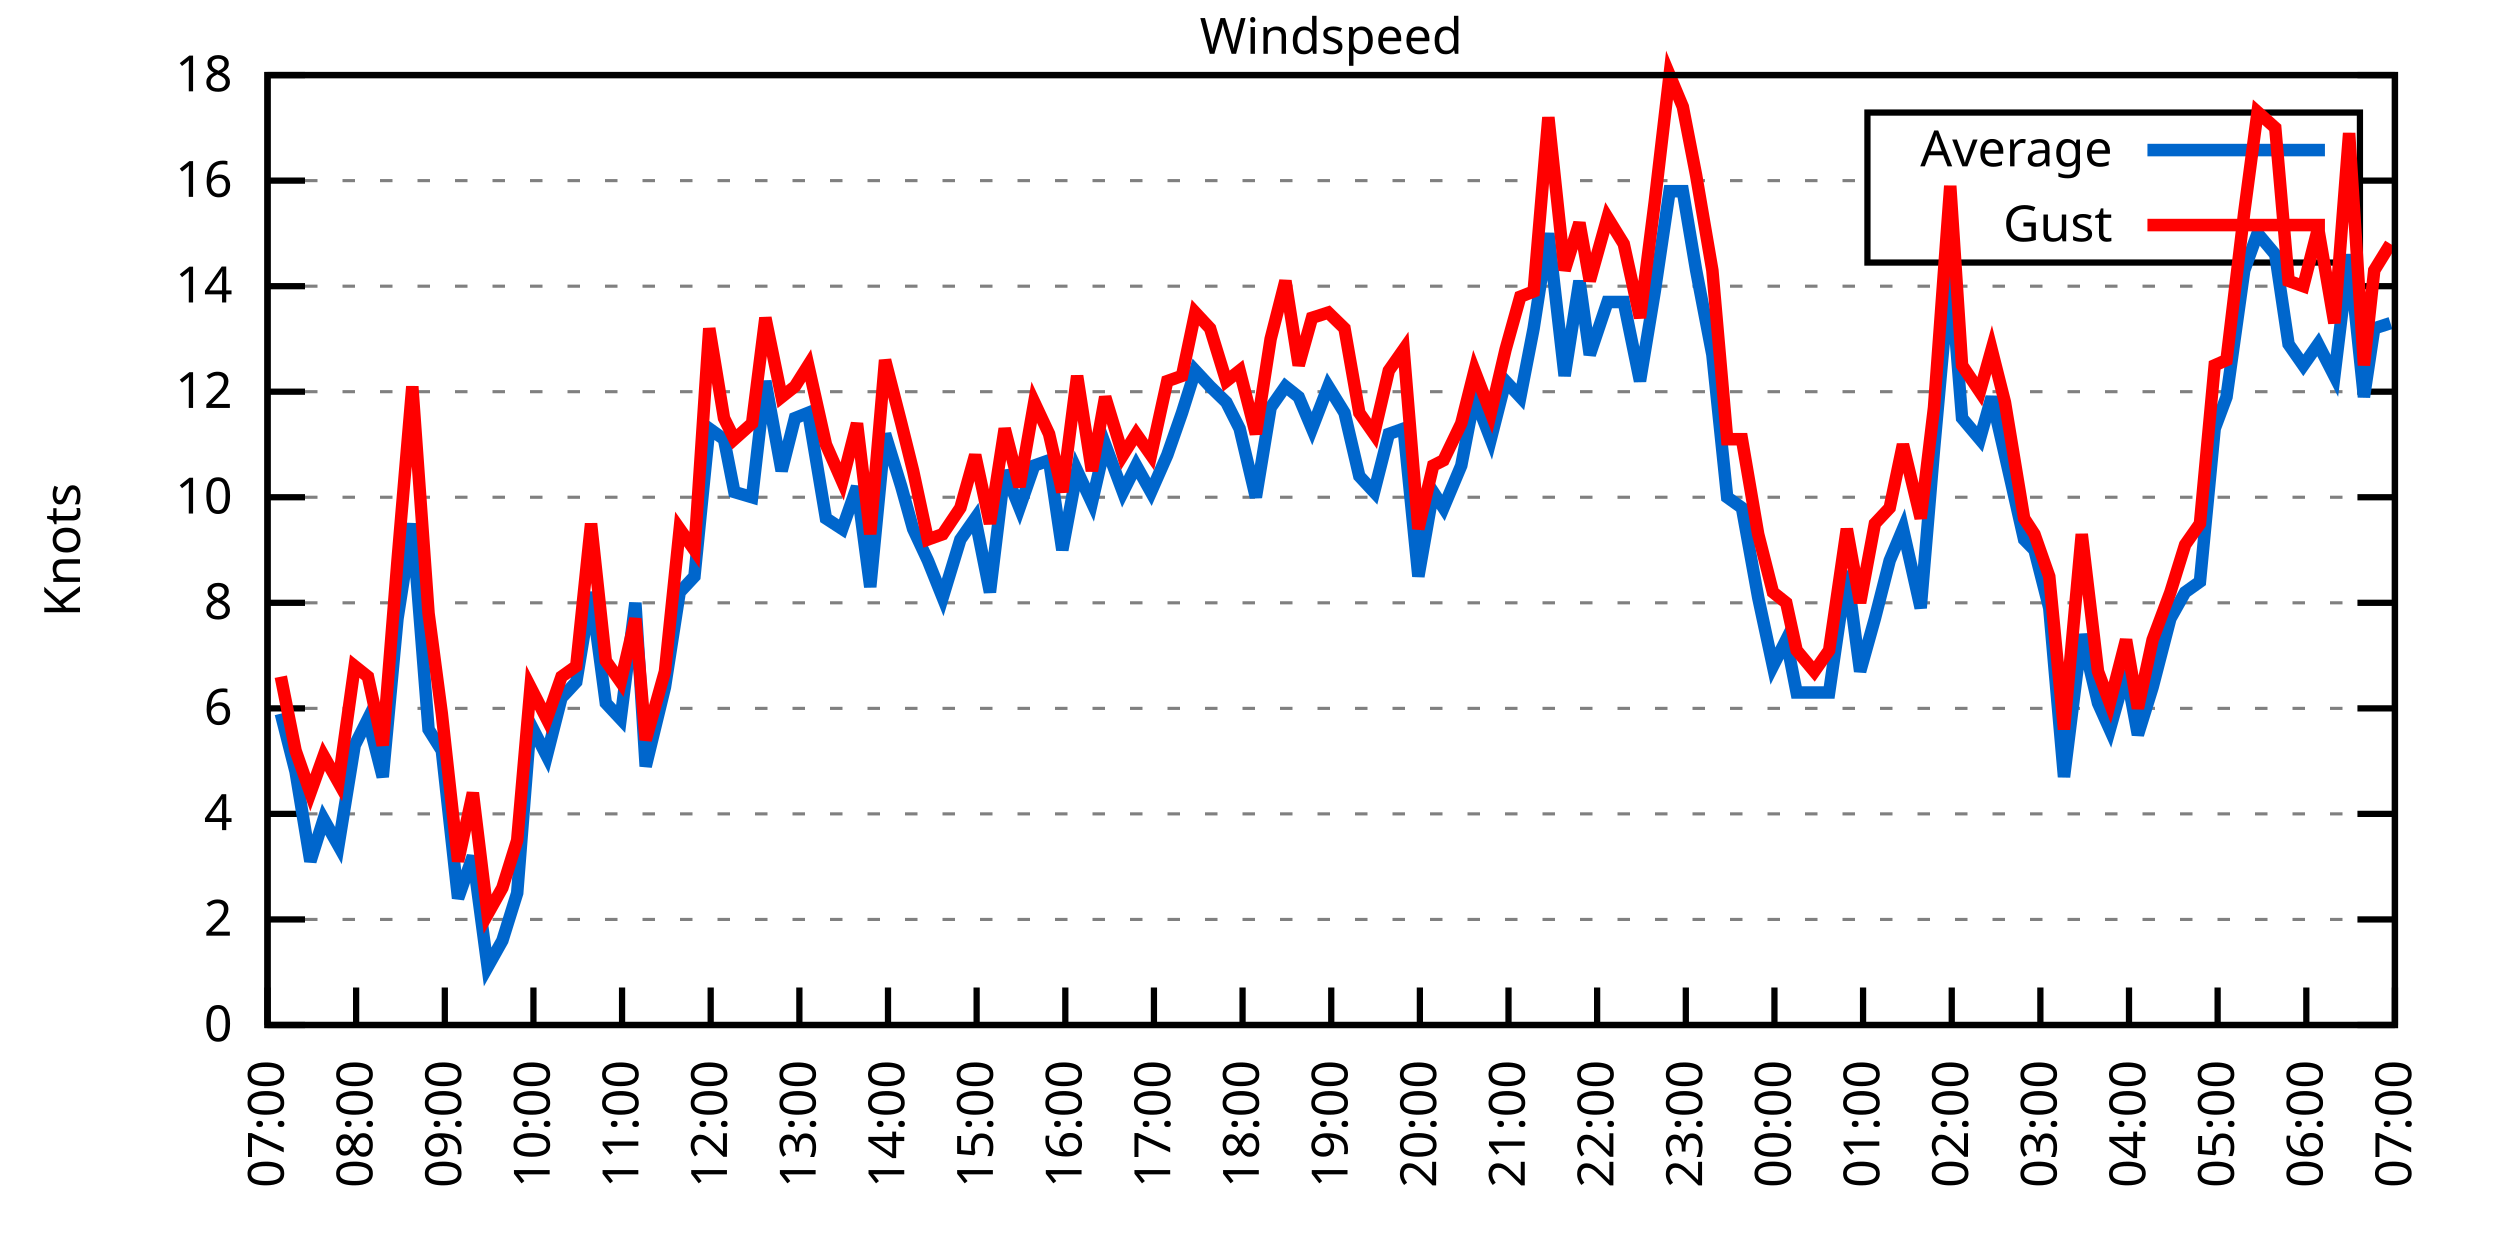
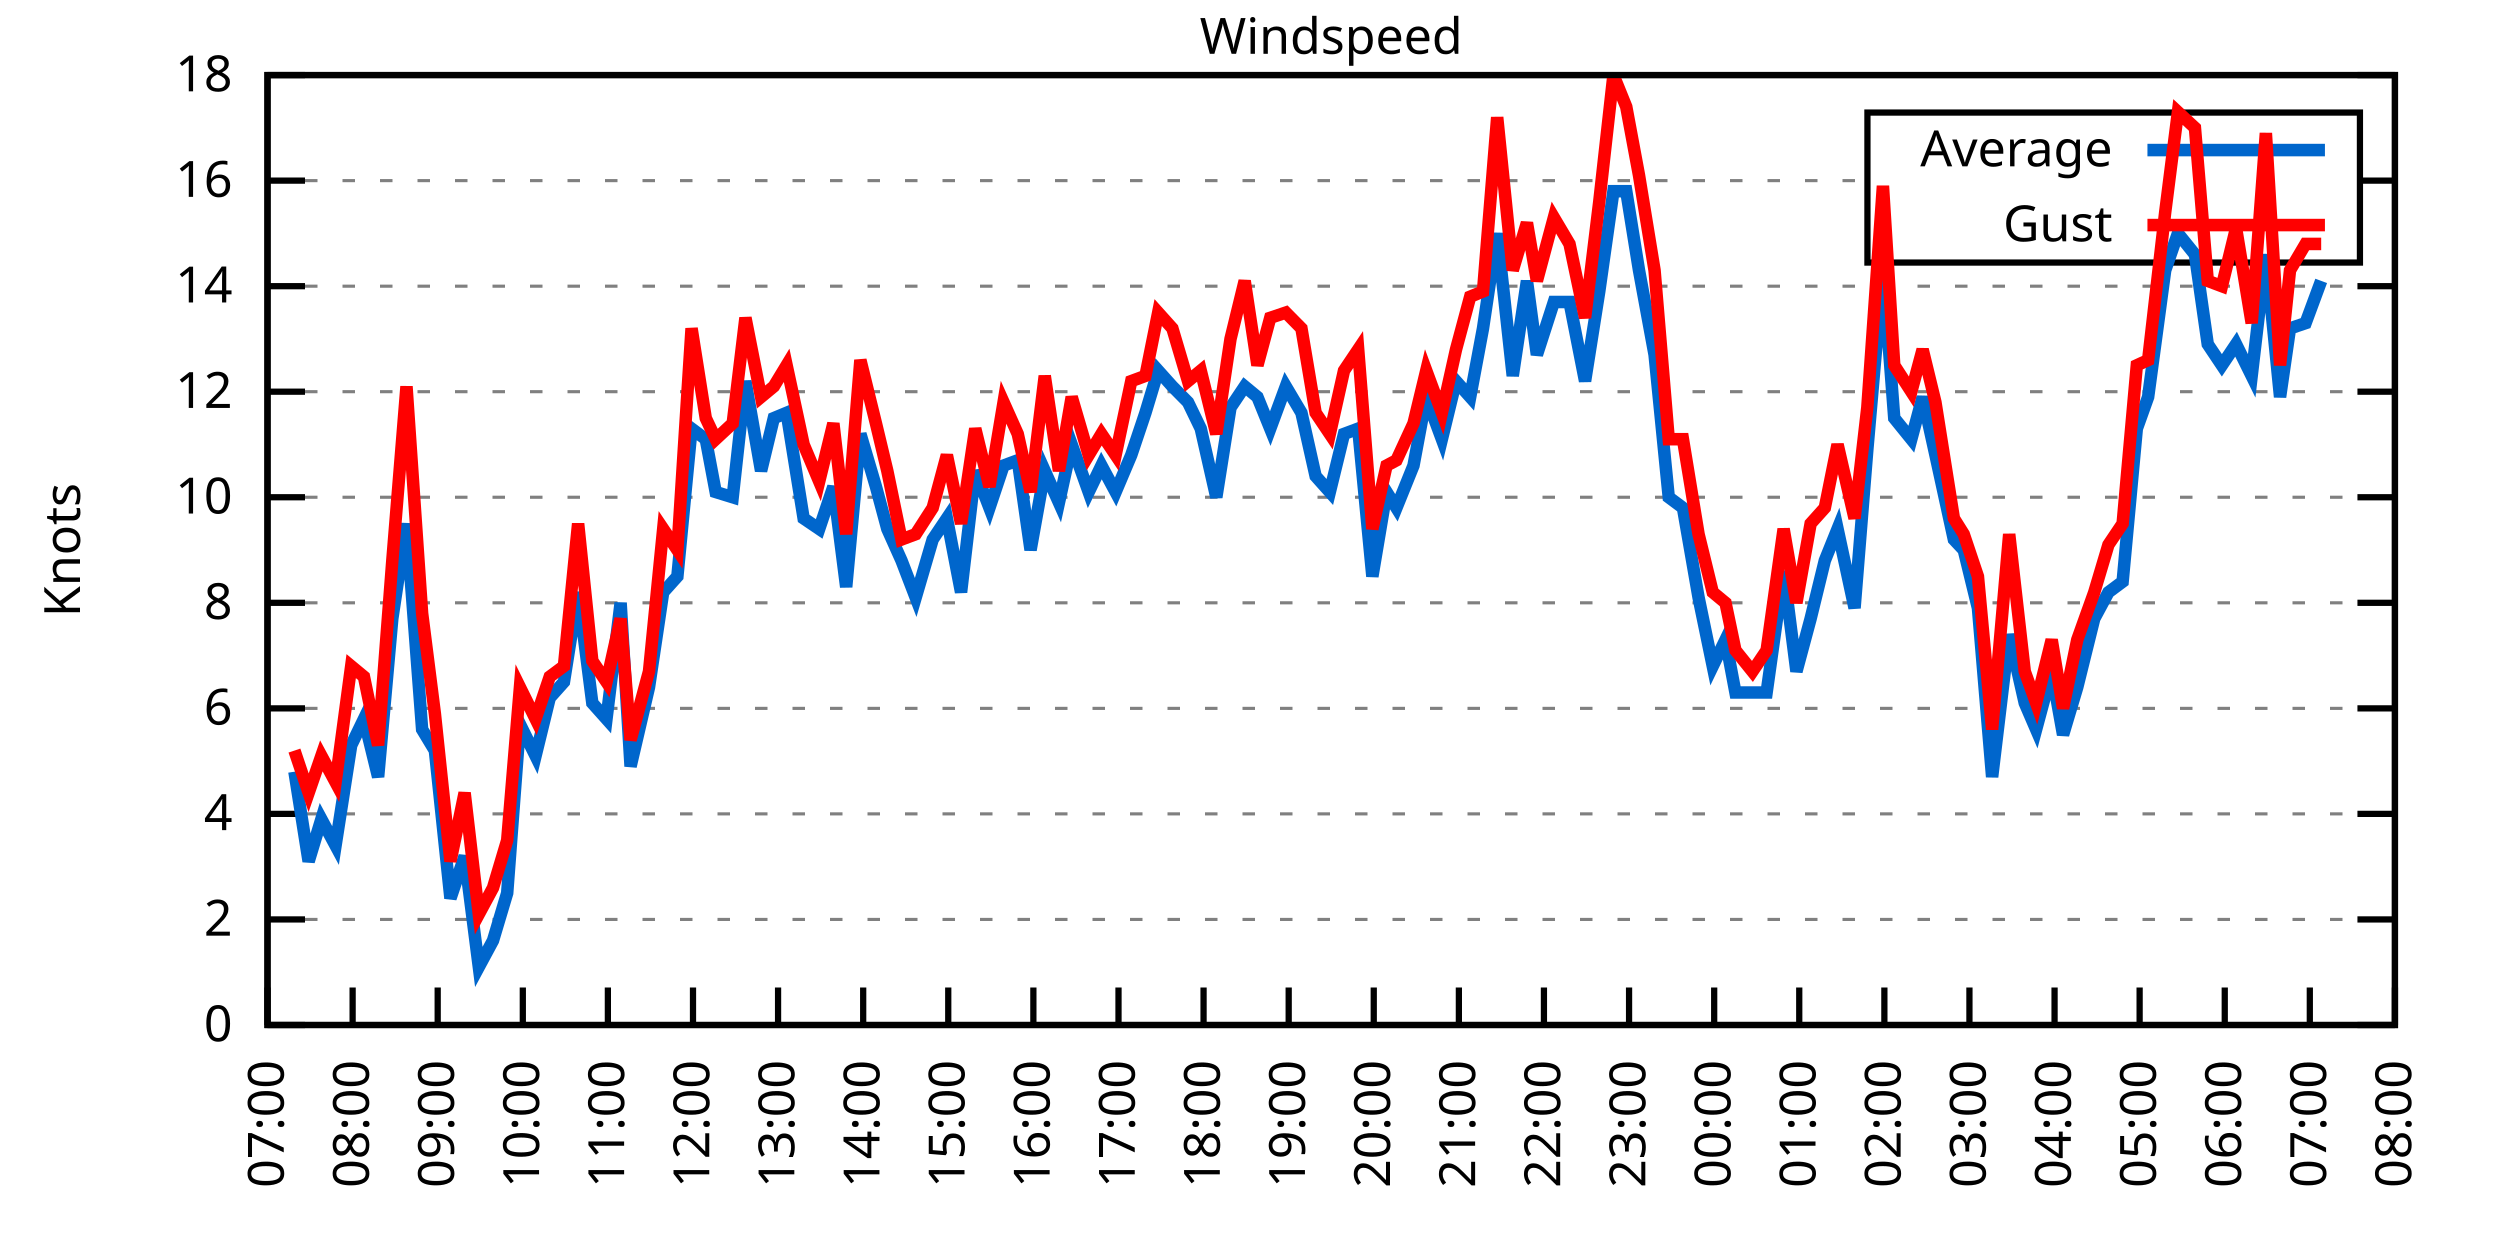
<svg xmlns="http://www.w3.org/2000/svg" xmlns:xlink="http://www.w3.org/1999/xlink" width="400" height="200" viewBox="0 0 400 200">
  <g id="gnuplot_canvas">
    <rect x="0" y="0" width="400" height="200" fill="none" />
    <defs>
      <circle id="gpDot" r="0.5" stroke-width="0.5" stroke="currentColor" />
      <path id="gpPt0" stroke-width="0.333" stroke="currentColor" d="M-1,0 h2 M0,-1 v2" />
      <path id="gpPt1" stroke-width="0.333" stroke="currentColor" d="M-1,-1 L1,1 M1,-1 L-1,1" />
      <path id="gpPt2" stroke-width="0.333" stroke="currentColor" d="M-1,0 L1,0 M0,-1 L0,1 M-1,-1 L1,1 M-1,1 L1,-1" />
      <rect id="gpPt3" stroke-width="0.333" stroke="currentColor" x="-1" y="-1" width="2" height="2" />
      <rect id="gpPt4" stroke-width="0.333" stroke="currentColor" fill="currentColor" x="-1" y="-1" width="2" height="2" />
      <circle id="gpPt5" stroke-width="0.333" stroke="currentColor" cx="0" cy="0" r="1" />
      <use xlink:href="#gpPt5" id="gpPt6" fill="currentColor" stroke="none" />
      <path id="gpPt7" stroke-width="0.333" stroke="currentColor" d="M0,-1.33 L-1.33,0.67 L1.33,0.67 z" />
      <use xlink:href="#gpPt7" id="gpPt8" fill="currentColor" stroke="none" />
      <use xlink:href="#gpPt7" id="gpPt9" stroke="currentColor" transform="rotate(180)" />
      <use xlink:href="#gpPt9" id="gpPt10" fill="currentColor" stroke="none" />
      <use xlink:href="#gpPt3" id="gpPt11" stroke="currentColor" transform="rotate(45)" />
      <use xlink:href="#gpPt11" id="gpPt12" fill="currentColor" stroke="none" />
      <path id="gpPt13" stroke-width="0.333" stroke="currentColor" d="M0,1.330 L1.265,0.411 L0.782,-1.067 L-0.782,-1.076 L-1.265,0.411 z" />
      <use xlink:href="#gpPt13" id="gpPt14" fill="currentColor" stroke="none" />
      <filter id="textbox" filterUnits="objectBoundingBox" x="0" y="0" height="1" width="1">
        <feFlood flood-color="white" flood-opacity="1" result="bgnd" />
        <feComposite in="SourceGraphic" in2="bgnd" operator="atop" />
      </filter>
      <filter id="greybox" filterUnits="objectBoundingBox" x="0" y="0" height="1" width="1">
        <feFlood flood-color="lightgrey" flood-opacity="1" result="grey" />
        <feComposite in="SourceGraphic" in2="grey" operator="atop" />
      </filter>
    </defs>
    <g fill="none" color="white" stroke="currentColor" stroke-width="1.00" stroke-linecap="butt" stroke-linejoin="miter">
</g>
    <g fill="none" color="black" stroke="currentColor" stroke-width="1.00" stroke-linecap="butt" stroke-linejoin="miter">
      <g stroke="none" shape-rendering="crispEdges">
        <polygon fill="rgb(255, 255, 255)" points="42.80,164.00 383.18,164.00 383.18,12.02 42.80,12.02 " />
      </g>
    </g>
    <g fill="none" color="black" stroke="currentColor" stroke-width="1.00" stroke-linecap="butt" stroke-linejoin="miter">
</g>
    <g fill="none" color="black" stroke="black" stroke-width="0.50" stroke-linecap="butt" stroke-linejoin="miter">
</g>
    <g fill="none" color="gray" stroke="currentColor" stroke-width="0.50" stroke-linecap="butt" stroke-linejoin="miter">
      <path stroke="gray" stroke-dasharray="2,4" class="gridline" d="M42.80,164.00 L383.19,164.00  " />
    </g>
    <g fill="none" color="gray" stroke="gray" stroke-width="1.00" stroke-linecap="butt" stroke-linejoin="miter">
</g>
    <g fill="none" color="black" stroke="currentColor" stroke-width="1.00" stroke-linecap="butt" stroke-linejoin="miter">
      <path stroke="black" d="M42.80,164.00 L48.80,164.00 M383.19,164.00 L377.19,164.00  " />
      <g transform="translate(37.20,166.60)" stroke="none" fill="black" font-family="Sans" font-size="8.00" text-anchor="end">
        <text>
          <tspan font-family="Sans"> 0</tspan>
        </text>
      </g>
    </g>
    <g fill="none" color="black" stroke="currentColor" stroke-width="1.00" stroke-linecap="butt" stroke-linejoin="miter">
</g>
    <g fill="none" color="black" stroke="black" stroke-width="0.50" stroke-linecap="butt" stroke-linejoin="miter">
</g>
    <g fill="none" color="gray" stroke="currentColor" stroke-width="0.50" stroke-linecap="butt" stroke-linejoin="miter">
      <path stroke="gray" stroke-dasharray="2,4" class="gridline" d="M42.80,147.11 L383.19,147.11  " />
    </g>
    <g fill="none" color="gray" stroke="gray" stroke-width="1.00" stroke-linecap="butt" stroke-linejoin="miter">
</g>
    <g fill="none" color="black" stroke="currentColor" stroke-width="1.00" stroke-linecap="butt" stroke-linejoin="miter">
      <path stroke="black" d="M42.80,147.11 L48.80,147.11 M383.19,147.11 L377.19,147.11  " />
      <g transform="translate(37.20,149.71)" stroke="none" fill="black" font-family="Sans" font-size="8.00" text-anchor="end">
        <text>
          <tspan font-family="Sans"> 2</tspan>
        </text>
      </g>
    </g>
    <g fill="none" color="black" stroke="currentColor" stroke-width="1.00" stroke-linecap="butt" stroke-linejoin="miter">
</g>
    <g fill="none" color="black" stroke="black" stroke-width="0.50" stroke-linecap="butt" stroke-linejoin="miter">
</g>
    <g fill="none" color="gray" stroke="currentColor" stroke-width="0.50" stroke-linecap="butt" stroke-linejoin="miter">
      <path stroke="gray" stroke-dasharray="2,4" class="gridline" d="M42.80,130.22 L383.19,130.22  " />
    </g>
    <g fill="none" color="gray" stroke="gray" stroke-width="1.00" stroke-linecap="butt" stroke-linejoin="miter">
</g>
    <g fill="none" color="black" stroke="currentColor" stroke-width="1.00" stroke-linecap="butt" stroke-linejoin="miter">
      <path stroke="black" d="M42.80,130.22 L48.80,130.22 M383.19,130.22 L377.19,130.22  " />
      <g transform="translate(37.20,132.82)" stroke="none" fill="black" font-family="Sans" font-size="8.00" text-anchor="end">
        <text>
          <tspan font-family="Sans"> 4</tspan>
        </text>
      </g>
    </g>
    <g fill="none" color="black" stroke="currentColor" stroke-width="1.00" stroke-linecap="butt" stroke-linejoin="miter">
</g>
    <g fill="none" color="black" stroke="black" stroke-width="0.50" stroke-linecap="butt" stroke-linejoin="miter">
</g>
    <g fill="none" color="gray" stroke="currentColor" stroke-width="0.50" stroke-linecap="butt" stroke-linejoin="miter">
      <path stroke="gray" stroke-dasharray="2,4" class="gridline" d="M42.80,113.34 L383.19,113.34  " />
    </g>
    <g fill="none" color="gray" stroke="gray" stroke-width="1.00" stroke-linecap="butt" stroke-linejoin="miter">
</g>
    <g fill="none" color="black" stroke="currentColor" stroke-width="1.00" stroke-linecap="butt" stroke-linejoin="miter">
      <path stroke="black" d="M42.80,113.34 L48.80,113.34 M383.19,113.34 L377.19,113.34  " />
      <g transform="translate(37.20,115.94)" stroke="none" fill="black" font-family="Sans" font-size="8.00" text-anchor="end">
        <text>
          <tspan font-family="Sans"> 6</tspan>
        </text>
      </g>
    </g>
    <g fill="none" color="black" stroke="currentColor" stroke-width="1.00" stroke-linecap="butt" stroke-linejoin="miter">
</g>
    <g fill="none" color="black" stroke="black" stroke-width="0.50" stroke-linecap="butt" stroke-linejoin="miter">
</g>
    <g fill="none" color="gray" stroke="currentColor" stroke-width="0.50" stroke-linecap="butt" stroke-linejoin="miter">
      <path stroke="gray" stroke-dasharray="2,4" class="gridline" d="M42.80,96.45 L383.19,96.45  " />
    </g>
    <g fill="none" color="gray" stroke="gray" stroke-width="1.00" stroke-linecap="butt" stroke-linejoin="miter">
</g>
    <g fill="none" color="black" stroke="currentColor" stroke-width="1.00" stroke-linecap="butt" stroke-linejoin="miter">
      <path stroke="black" d="M42.80,96.45 L48.80,96.45 M383.19,96.45 L377.19,96.45  " />
      <g transform="translate(37.20,99.05)" stroke="none" fill="black" font-family="Sans" font-size="8.00" text-anchor="end">
        <text>
          <tspan font-family="Sans"> 8</tspan>
        </text>
      </g>
    </g>
    <g fill="none" color="black" stroke="currentColor" stroke-width="1.00" stroke-linecap="butt" stroke-linejoin="miter">
</g>
    <g fill="none" color="black" stroke="black" stroke-width="0.50" stroke-linecap="butt" stroke-linejoin="miter">
</g>
    <g fill="none" color="gray" stroke="currentColor" stroke-width="0.50" stroke-linecap="butt" stroke-linejoin="miter">
      <path stroke="gray" stroke-dasharray="2,4" class="gridline" d="M42.80,79.56 L383.19,79.56  " />
    </g>
    <g fill="none" color="gray" stroke="gray" stroke-width="1.00" stroke-linecap="butt" stroke-linejoin="miter">
</g>
    <g fill="none" color="black" stroke="currentColor" stroke-width="1.00" stroke-linecap="butt" stroke-linejoin="miter">
      <path stroke="black" d="M42.80,79.56 L48.80,79.56 M383.19,79.56 L377.19,79.56  " />
      <g transform="translate(37.20,82.16)" stroke="none" fill="black" font-family="Sans" font-size="8.00" text-anchor="end">
        <text>
          <tspan font-family="Sans"> 10</tspan>
        </text>
      </g>
    </g>
    <g fill="none" color="black" stroke="currentColor" stroke-width="1.00" stroke-linecap="butt" stroke-linejoin="miter">
</g>
    <g fill="none" color="black" stroke="black" stroke-width="0.50" stroke-linecap="butt" stroke-linejoin="miter">
</g>
    <g fill="none" color="gray" stroke="currentColor" stroke-width="0.50" stroke-linecap="butt" stroke-linejoin="miter">
      <path stroke="gray" stroke-dasharray="2,4" class="gridline" d="M42.80,62.67 L383.19,62.67  " />
    </g>
    <g fill="none" color="gray" stroke="gray" stroke-width="1.00" stroke-linecap="butt" stroke-linejoin="miter">
</g>
    <g fill="none" color="black" stroke="currentColor" stroke-width="1.00" stroke-linecap="butt" stroke-linejoin="miter">
      <path stroke="black" d="M42.80,62.67 L48.80,62.67 M383.19,62.67 L377.19,62.67  " />
      <g transform="translate(37.20,65.27)" stroke="none" fill="black" font-family="Sans" font-size="8.00" text-anchor="end">
        <text>
          <tspan font-family="Sans"> 12</tspan>
        </text>
      </g>
    </g>
    <g fill="none" color="black" stroke="currentColor" stroke-width="1.00" stroke-linecap="butt" stroke-linejoin="miter">
</g>
    <g fill="none" color="black" stroke="black" stroke-width="0.50" stroke-linecap="butt" stroke-linejoin="miter">
</g>
    <g fill="none" color="gray" stroke="currentColor" stroke-width="0.50" stroke-linecap="butt" stroke-linejoin="miter">
      <path stroke="gray" stroke-dasharray="2,4" class="gridline" d="M42.80,45.79 L383.19,45.79  " />
    </g>
    <g fill="none" color="gray" stroke="gray" stroke-width="1.00" stroke-linecap="butt" stroke-linejoin="miter">
</g>
    <g fill="none" color="black" stroke="currentColor" stroke-width="1.00" stroke-linecap="butt" stroke-linejoin="miter">
      <path stroke="black" d="M42.80,45.79 L48.80,45.79 M383.19,45.79 L377.19,45.79  " />
      <g transform="translate(37.20,48.39)" stroke="none" fill="black" font-family="Sans" font-size="8.00" text-anchor="end">
        <text>
          <tspan font-family="Sans"> 14</tspan>
        </text>
      </g>
    </g>
    <g fill="none" color="black" stroke="currentColor" stroke-width="1.00" stroke-linecap="butt" stroke-linejoin="miter">
</g>
    <g fill="none" color="black" stroke="black" stroke-width="0.50" stroke-linecap="butt" stroke-linejoin="miter">
</g>
    <g fill="none" color="gray" stroke="currentColor" stroke-width="0.50" stroke-linecap="butt" stroke-linejoin="miter">
      <path stroke="gray" stroke-dasharray="2,4" class="gridline" d="M42.80,28.90 L298.79,28.90 M377.59,28.90 L383.19,28.90  " />
    </g>
    <g fill="none" color="gray" stroke="gray" stroke-width="1.00" stroke-linecap="butt" stroke-linejoin="miter">
</g>
    <g fill="none" color="black" stroke="currentColor" stroke-width="1.00" stroke-linecap="butt" stroke-linejoin="miter">
      <path stroke="black" d="M42.80,28.90 L48.80,28.90 M383.19,28.90 L377.19,28.90  " />
      <g transform="translate(37.20,31.50)" stroke="none" fill="black" font-family="Sans" font-size="8.00" text-anchor="end">
        <text>
          <tspan font-family="Sans"> 16</tspan>
        </text>
      </g>
    </g>
    <g fill="none" color="black" stroke="currentColor" stroke-width="1.00" stroke-linecap="butt" stroke-linejoin="miter">
</g>
    <g fill="none" color="black" stroke="black" stroke-width="0.50" stroke-linecap="butt" stroke-linejoin="miter">
</g>
    <g fill="none" color="gray" stroke="currentColor" stroke-width="0.50" stroke-linecap="butt" stroke-linejoin="miter">
      <path stroke="gray" stroke-dasharray="2,4" class="gridline" d="M42.80,12.01 L383.19,12.01  " />
    </g>
    <g fill="none" color="gray" stroke="gray" stroke-width="1.00" stroke-linecap="butt" stroke-linejoin="miter">
</g>
    <g fill="none" color="black" stroke="currentColor" stroke-width="1.00" stroke-linecap="butt" stroke-linejoin="miter">
      <path stroke="black" d="M42.80,12.01 L48.80,12.01 M383.19,12.01 L377.19,12.01  " />
      <g transform="translate(37.20,14.61)" stroke="none" fill="black" font-family="Sans" font-size="8.00" text-anchor="end">
        <text>
          <tspan font-family="Sans"> 18</tspan>
        </text>
      </g>
    </g>
    <g fill="none" color="black" stroke="currentColor" stroke-width="1.00" stroke-linecap="butt" stroke-linejoin="miter">
      <path stroke="black" d="M42.80,164.00 L42.80,158.00  " />
      <g transform="translate(45.40,169.60) rotate(270.00)" stroke="none" fill="black" font-family="Sans" font-size="8.00" text-anchor="end">
        <text>
          <tspan font-family="Sans">07:00</tspan>
        </text>
      </g>
    </g>
    <g fill="none" color="black" stroke="currentColor" stroke-width="1.00" stroke-linecap="butt" stroke-linejoin="miter">
-       <path stroke="black" d="M56.98,164.00 L56.98,158.00  " />
-       <g transform="translate(59.58,169.60) rotate(270.00)" stroke="none" fill="black" font-family="Sans" font-size="8.00" text-anchor="end">
+       <path stroke="black" d="M56.42,164.00 L56.42,158.00  " />
+       <g transform="translate(59.02,169.60) rotate(270.00)" stroke="none" fill="black" font-family="Sans" font-size="8.00" text-anchor="end">
        <text>
          <tspan font-family="Sans">08:00</tspan>
        </text>
      </g>
    </g>
    <g fill="none" color="black" stroke="currentColor" stroke-width="1.00" stroke-linecap="butt" stroke-linejoin="miter">
-       <path stroke="black" d="M71.17,164.00 L71.17,158.00  " />
-       <g transform="translate(73.77,169.60) rotate(270.00)" stroke="none" fill="black" font-family="Sans" font-size="8.00" text-anchor="end">
+       <path stroke="black" d="M70.03,164.00 L70.03,158.00  " />
+       <g transform="translate(72.63,169.60) rotate(270.00)" stroke="none" fill="black" font-family="Sans" font-size="8.00" text-anchor="end">
        <text>
          <tspan font-family="Sans">09:00</tspan>
        </text>
      </g>
    </g>
    <g fill="none" color="black" stroke="currentColor" stroke-width="1.00" stroke-linecap="butt" stroke-linejoin="miter">
-       <path stroke="black" d="M85.35,164.00 L85.35,158.00  " />
-       <g transform="translate(87.95,169.60) rotate(270.00)" stroke="none" fill="black" font-family="Sans" font-size="8.00" text-anchor="end">
+       <path stroke="black" d="M83.65,164.00 L83.65,158.00  " />
+       <g transform="translate(86.25,169.60) rotate(270.00)" stroke="none" fill="black" font-family="Sans" font-size="8.00" text-anchor="end">
        <text>
          <tspan font-family="Sans">10:00</tspan>
        </text>
      </g>
    </g>
    <g fill="none" color="black" stroke="currentColor" stroke-width="1.00" stroke-linecap="butt" stroke-linejoin="miter">
-       <path stroke="black" d="M99.53,164.00 L99.53,158.00  " />
-       <g transform="translate(102.13,169.60) rotate(270.00)" stroke="none" fill="black" font-family="Sans" font-size="8.00" text-anchor="end">
+       <path stroke="black" d="M97.26,164.00 L97.26,158.00  " />
+       <g transform="translate(99.86,169.60) rotate(270.00)" stroke="none" fill="black" font-family="Sans" font-size="8.00" text-anchor="end">
        <text>
          <tspan font-family="Sans">11:00</tspan>
        </text>
      </g>
    </g>
    <g fill="none" color="black" stroke="currentColor" stroke-width="1.00" stroke-linecap="butt" stroke-linejoin="miter">
-       <path stroke="black" d="M113.71,164.00 L113.71,158.00  " />
-       <g transform="translate(116.31,169.60) rotate(270.00)" stroke="none" fill="black" font-family="Sans" font-size="8.00" text-anchor="end">
+       <path stroke="black" d="M110.88,164.00 L110.88,158.00  " />
+       <g transform="translate(113.48,169.60) rotate(270.00)" stroke="none" fill="black" font-family="Sans" font-size="8.00" text-anchor="end">
        <text>
          <tspan font-family="Sans">12:00</tspan>
        </text>
      </g>
    </g>
    <g fill="none" color="black" stroke="currentColor" stroke-width="1.00" stroke-linecap="butt" stroke-linejoin="miter">
-       <path stroke="black" d="M127.90,164.00 L127.90,158.00  " />
-       <g transform="translate(130.50,169.60) rotate(270.00)" stroke="none" fill="black" font-family="Sans" font-size="8.00" text-anchor="end">
+       <path stroke="black" d="M124.49,164.00 L124.49,158.00  " />
+       <g transform="translate(127.09,169.60) rotate(270.00)" stroke="none" fill="black" font-family="Sans" font-size="8.00" text-anchor="end">
        <text>
          <tspan font-family="Sans">13:00</tspan>
        </text>
      </g>
    </g>
    <g fill="none" color="black" stroke="currentColor" stroke-width="1.00" stroke-linecap="butt" stroke-linejoin="miter">
-       <path stroke="black" d="M142.08,164.00 L142.08,158.00  " />
-       <g transform="translate(144.68,169.60) rotate(270.00)" stroke="none" fill="black" font-family="Sans" font-size="8.00" text-anchor="end">
+       <path stroke="black" d="M138.11,164.00 L138.11,158.00  " />
+       <g transform="translate(140.71,169.60) rotate(270.00)" stroke="none" fill="black" font-family="Sans" font-size="8.00" text-anchor="end">
        <text>
          <tspan font-family="Sans">14:00</tspan>
        </text>
      </g>
    </g>
    <g fill="none" color="black" stroke="currentColor" stroke-width="1.00" stroke-linecap="butt" stroke-linejoin="miter">
-       <path stroke="black" d="M156.26,164.00 L156.26,158.00  " />
-       <g transform="translate(158.86,169.60) rotate(270.00)" stroke="none" fill="black" font-family="Sans" font-size="8.00" text-anchor="end">
+       <path stroke="black" d="M151.72,164.00 L151.72,158.00  " />
+       <g transform="translate(154.32,169.60) rotate(270.00)" stroke="none" fill="black" font-family="Sans" font-size="8.00" text-anchor="end">
        <text>
          <tspan font-family="Sans">15:00</tspan>
        </text>
      </g>
    </g>
    <g fill="none" color="black" stroke="currentColor" stroke-width="1.00" stroke-linecap="butt" stroke-linejoin="miter">
-       <path stroke="black" d="M170.45,164.00 L170.45,158.00  " />
-       <g transform="translate(173.05,169.60) rotate(270.00)" stroke="none" fill="black" font-family="Sans" font-size="8.00" text-anchor="end">
+       <path stroke="black" d="M165.34,164.00 L165.34,158.00  " />
+       <g transform="translate(167.94,169.60) rotate(270.00)" stroke="none" fill="black" font-family="Sans" font-size="8.00" text-anchor="end">
        <text>
          <tspan font-family="Sans">16:00</tspan>
        </text>
      </g>
    </g>
    <g fill="none" color="black" stroke="currentColor" stroke-width="1.00" stroke-linecap="butt" stroke-linejoin="miter">
-       <path stroke="black" d="M184.63,164.00 L184.63,158.00  " />
-       <g transform="translate(187.23,169.60) rotate(270.00)" stroke="none" fill="black" font-family="Sans" font-size="8.00" text-anchor="end">
+       <path stroke="black" d="M178.96,164.00 L178.96,158.00  " />
+       <g transform="translate(181.56,169.60) rotate(270.00)" stroke="none" fill="black" font-family="Sans" font-size="8.00" text-anchor="end">
        <text>
          <tspan font-family="Sans">17:00</tspan>
        </text>
      </g>
    </g>
    <g fill="none" color="black" stroke="currentColor" stroke-width="1.00" stroke-linecap="butt" stroke-linejoin="miter">
-       <path stroke="black" d="M198.81,164.00 L198.81,158.00  " />
-       <g transform="translate(201.41,169.60) rotate(270.00)" stroke="none" fill="black" font-family="Sans" font-size="8.00" text-anchor="end">
+       <path stroke="black" d="M192.57,164.00 L192.57,158.00  " />
+       <g transform="translate(195.17,169.60) rotate(270.00)" stroke="none" fill="black" font-family="Sans" font-size="8.00" text-anchor="end">
        <text>
          <tspan font-family="Sans">18:00</tspan>
        </text>
      </g>
    </g>
    <g fill="none" color="black" stroke="currentColor" stroke-width="1.00" stroke-linecap="butt" stroke-linejoin="miter">
-       <path stroke="black" d="M213.00,164.00 L213.00,158.00  " />
-       <g transform="translate(215.60,169.60) rotate(270.00)" stroke="none" fill="black" font-family="Sans" font-size="8.00" text-anchor="end">
+       <path stroke="black" d="M206.19,164.00 L206.19,158.00  " />
+       <g transform="translate(208.79,169.60) rotate(270.00)" stroke="none" fill="black" font-family="Sans" font-size="8.00" text-anchor="end">
        <text>
          <tspan font-family="Sans">19:00</tspan>
        </text>
      </g>
    </g>
    <g fill="none" color="black" stroke="currentColor" stroke-width="1.00" stroke-linecap="butt" stroke-linejoin="miter">
-       <path stroke="black" d="M227.18,164.00 L227.18,158.00  " />
-       <g transform="translate(229.78,169.60) rotate(270.00)" stroke="none" fill="black" font-family="Sans" font-size="8.00" text-anchor="end">
+       <path stroke="black" d="M219.80,164.00 L219.80,158.00  " />
+       <g transform="translate(222.40,169.60) rotate(270.00)" stroke="none" fill="black" font-family="Sans" font-size="8.00" text-anchor="end">
        <text>
          <tspan font-family="Sans">20:00</tspan>
        </text>
      </g>
    </g>
    <g fill="none" color="black" stroke="currentColor" stroke-width="1.00" stroke-linecap="butt" stroke-linejoin="miter">
-       <path stroke="black" d="M241.36,164.00 L241.36,158.00  " />
-       <g transform="translate(243.96,169.60) rotate(270.00)" stroke="none" fill="black" font-family="Sans" font-size="8.00" text-anchor="end">
+       <path stroke="black" d="M233.42,164.00 L233.42,158.00  " />
+       <g transform="translate(236.02,169.60) rotate(270.00)" stroke="none" fill="black" font-family="Sans" font-size="8.00" text-anchor="end">
        <text>
          <tspan font-family="Sans">21:00</tspan>
        </text>
      </g>
    </g>
    <g fill="none" color="black" stroke="currentColor" stroke-width="1.00" stroke-linecap="butt" stroke-linejoin="miter">
-       <path stroke="black" d="M255.54,164.00 L255.54,158.00  " />
-       <g transform="translate(258.14,169.60) rotate(270.00)" stroke="none" fill="black" font-family="Sans" font-size="8.00" text-anchor="end">
+       <path stroke="black" d="M247.03,164.00 L247.03,158.00  " />
+       <g transform="translate(249.63,169.60) rotate(270.00)" stroke="none" fill="black" font-family="Sans" font-size="8.00" text-anchor="end">
        <text>
          <tspan font-family="Sans">22:00</tspan>
        </text>
      </g>
    </g>
    <g fill="none" color="black" stroke="currentColor" stroke-width="1.00" stroke-linecap="butt" stroke-linejoin="miter">
-       <path stroke="black" d="M269.73,164.00 L269.73,158.00  " />
-       <g transform="translate(272.33,169.60) rotate(270.00)" stroke="none" fill="black" font-family="Sans" font-size="8.00" text-anchor="end">
+       <path stroke="black" d="M260.65,164.00 L260.65,158.00  " />
+       <g transform="translate(263.25,169.60) rotate(270.00)" stroke="none" fill="black" font-family="Sans" font-size="8.00" text-anchor="end">
        <text>
          <tspan font-family="Sans">23:00</tspan>
        </text>
      </g>
    </g>
    <g fill="none" color="black" stroke="currentColor" stroke-width="1.00" stroke-linecap="butt" stroke-linejoin="miter">
-       <path stroke="black" d="M283.91,164.00 L283.91,158.00  " />
-       <g transform="translate(286.51,169.60) rotate(270.00)" stroke="none" fill="black" font-family="Sans" font-size="8.00" text-anchor="end">
+       <path stroke="black" d="M274.27,164.00 L274.27,158.00  " />
+       <g transform="translate(276.87,169.60) rotate(270.00)" stroke="none" fill="black" font-family="Sans" font-size="8.00" text-anchor="end">
        <text>
          <tspan font-family="Sans">00:00</tspan>
        </text>
      </g>
    </g>
    <g fill="none" color="black" stroke="currentColor" stroke-width="1.00" stroke-linecap="butt" stroke-linejoin="miter">
-       <path stroke="black" d="M298.09,164.00 L298.09,158.00  " />
-       <g transform="translate(300.69,169.60) rotate(270.00)" stroke="none" fill="black" font-family="Sans" font-size="8.00" text-anchor="end">
+       <path stroke="black" d="M287.88,164.00 L287.88,158.00  " />
+       <g transform="translate(290.48,169.60) rotate(270.00)" stroke="none" fill="black" font-family="Sans" font-size="8.00" text-anchor="end">
        <text>
          <tspan font-family="Sans">01:00</tspan>
        </text>
      </g>
    </g>
    <g fill="none" color="black" stroke="currentColor" stroke-width="1.00" stroke-linecap="butt" stroke-linejoin="miter">
-       <path stroke="black" d="M312.28,164.00 L312.28,158.00  " />
-       <g transform="translate(314.88,169.60) rotate(270.00)" stroke="none" fill="black" font-family="Sans" font-size="8.00" text-anchor="end">
+       <path stroke="black" d="M301.50,164.00 L301.50,158.00  " />
+       <g transform="translate(304.10,169.60) rotate(270.00)" stroke="none" fill="black" font-family="Sans" font-size="8.00" text-anchor="end">
        <text>
          <tspan font-family="Sans">02:00</tspan>
        </text>
      </g>
    </g>
    <g fill="none" color="black" stroke="currentColor" stroke-width="1.00" stroke-linecap="butt" stroke-linejoin="miter">
-       <path stroke="black" d="M326.46,164.00 L326.46,158.00  " />
-       <g transform="translate(329.06,169.60) rotate(270.00)" stroke="none" fill="black" font-family="Sans" font-size="8.00" text-anchor="end">
+       <path stroke="black" d="M315.11,164.00 L315.11,158.00  " />
+       <g transform="translate(317.71,169.60) rotate(270.00)" stroke="none" fill="black" font-family="Sans" font-size="8.00" text-anchor="end">
        <text>
          <tspan font-family="Sans">03:00</tspan>
        </text>
      </g>
    </g>
    <g fill="none" color="black" stroke="currentColor" stroke-width="1.00" stroke-linecap="butt" stroke-linejoin="miter">
-       <path stroke="black" d="M340.64,164.00 L340.64,158.00  " />
-       <g transform="translate(343.24,169.60) rotate(270.00)" stroke="none" fill="black" font-family="Sans" font-size="8.00" text-anchor="end">
+       <path stroke="black" d="M328.73,164.00 L328.73,158.00  " />
+       <g transform="translate(331.33,169.60) rotate(270.00)" stroke="none" fill="black" font-family="Sans" font-size="8.00" text-anchor="end">
        <text>
          <tspan font-family="Sans">04:00</tspan>
        </text>
      </g>
    </g>
    <g fill="none" color="black" stroke="currentColor" stroke-width="1.00" stroke-linecap="butt" stroke-linejoin="miter">
-       <path stroke="black" d="M354.82,164.00 L354.82,158.00  " />
-       <g transform="translate(357.42,169.60) rotate(270.00)" stroke="none" fill="black" font-family="Sans" font-size="8.00" text-anchor="end">
+       <path stroke="black" d="M342.34,164.00 L342.34,158.00  " />
+       <g transform="translate(344.94,169.60) rotate(270.00)" stroke="none" fill="black" font-family="Sans" font-size="8.00" text-anchor="end">
        <text>
          <tspan font-family="Sans">05:00</tspan>
        </text>
      </g>
    </g>
    <g fill="none" color="black" stroke="currentColor" stroke-width="1.00" stroke-linecap="butt" stroke-linejoin="miter">
-       <path stroke="black" d="M369.01,164.00 L369.01,158.00  " />
-       <g transform="translate(371.61,169.60) rotate(270.00)" stroke="none" fill="black" font-family="Sans" font-size="8.00" text-anchor="end">
+       <path stroke="black" d="M355.96,164.00 L355.96,158.00  " />
+       <g transform="translate(358.56,169.60) rotate(270.00)" stroke="none" fill="black" font-family="Sans" font-size="8.00" text-anchor="end">
        <text>
          <tspan font-family="Sans">06:00</tspan>
+         </text>
+       </g>
+     </g>
+     <g fill="none" color="black" stroke="currentColor" stroke-width="1.00" stroke-linecap="butt" stroke-linejoin="miter">
+       <path stroke="black" d="M369.57,164.00 L369.57,158.00  " />
+       <g transform="translate(372.17,169.60) rotate(270.00)" stroke="none" fill="black" font-family="Sans" font-size="8.00" text-anchor="end">
+         <text>
+           <tspan font-family="Sans">07:00</tspan>
        </text>
      </g>
    </g>
    <g fill="none" color="black" stroke="currentColor" stroke-width="1.00" stroke-linecap="butt" stroke-linejoin="miter">
      <path stroke="black" d="M383.19,164.00 L383.19,158.00  " />
      <g transform="translate(385.79,169.60) rotate(270.00)" stroke="none" fill="black" font-family="Sans" font-size="8.00" text-anchor="end">
        <text>
-           <tspan font-family="Sans">07:00</tspan>
+           <tspan font-family="Sans">08:00</tspan>
        </text>
      </g>
    </g>
    <g fill="none" color="black" stroke="currentColor" stroke-width="1.00" stroke-linecap="butt" stroke-linejoin="miter">
</g>
    <g fill="none" color="black" stroke="currentColor" stroke-width="1.00" stroke-linecap="butt" stroke-linejoin="miter">
      <path stroke="black" d="M42.80,12.01 L42.80,164.00 L383.19,164.00 L383.19,12.01 L42.80,12.01 Z  " />
    </g>
    <g fill="none" color="black" stroke="currentColor" stroke-width="1.00" stroke-linecap="butt" stroke-linejoin="miter">
</g>
    <g fill="none" color="black" stroke="currentColor" stroke-width="1.00" stroke-linecap="butt" stroke-linejoin="miter">
      <path stroke="black" d="M298.79,42.01 L298.79,18.01 L377.59,18.01 L377.59,42.01 L298.79,42.01 Z  " />
    </g>
    <g id="Windspeed_plot_1">
      <g fill="none" color="white" stroke="black" stroke-width="2.00" stroke-linecap="butt" stroke-linejoin="miter">
</g>
      <g fill="none" color="black" stroke="currentColor" stroke-width="2.00" stroke-linecap="butt" stroke-linejoin="miter">
        <g transform="translate(337.99,26.61)" stroke="none" fill="black" font-family="Sans" font-size="8.00" text-anchor="end">
          <text>
            <tspan font-family="Sans">Average</tspan>
          </text>
        </g>
      </g>
      <g fill="none" color="black" stroke="currentColor" stroke-width="2.00" stroke-linecap="butt" stroke-linejoin="miter">
-         <path stroke="rgb(  0, 102, 204)" d="M343.59,24.01 L371.99,24.01 M44.93,114.18 L47.29,123.47 L49.66,137.82 L51.78,131.07 L54.15,135.29 L56.75,119.25   L58.87,115.03 L61.24,124.31 L63.60,98.98 L65.97,83.78 L68.57,116.71 L70.69,120.09 L73.29,143.73 L75.66,136.98   L78.02,154.71 L80.38,150.49 L82.75,142.89 L84.88,115.87 L87.48,120.94 L89.84,111.65 L92.20,109.11 L94.57,94.76   L96.93,112.49 L99.30,115.03 L101.66,96.45 L103.31,122.62 L106.39,109.96 L108.75,94.76 L111.11,92.23 L113.48,68.58   L115.84,70.27 L117.50,78.72 L120.33,79.56 L122.46,60.98 L125.06,75.34 L127.19,66.90 L129.32,66.05 L132.15,82.94   L134.75,84.63 L137.12,77.87 L139.24,93.92 L141.61,69.43 L144.21,77.87 L146.10,84.63 L148.46,89.69 L150.83,95.60   L153.66,86.32 L156.03,82.94 L158.39,94.76 L160.75,75.34 L163.12,81.25 L165.48,74.49 L167.85,73.65 L169.97,88.00   L172.34,75.34 L174.70,80.41 L176.83,71.12 L179.67,78.72 L181.79,74.49 L184.16,78.72 L186.76,72.81 L189.12,66.05   L191.25,59.30 L193.61,61.83 L196.21,64.36 L198.34,68.58 L200.94,79.56 L203.30,65.21 L205.67,61.83 L207.79,63.52   L209.92,68.58 L212.52,61.83 L215.12,66.05 L217.49,76.18 L219.85,78.72 L222.21,69.43 L224.58,68.58 L226.94,92.23   L229.31,78.72 L230.96,81.25 L233.80,74.49 L235.92,63.52 L238.52,70.27 L240.89,60.98 L243.25,63.52 L245.38,52.54   L247.74,37.34 L250.34,60.14 L252.71,44.94 L254.36,56.76 L257.20,48.32 L259.80,48.32 L262.40,60.98 L264.76,46.63   L267.13,30.59 L269.25,30.59 L271.38,43.25 L273.98,56.76 L276.35,79.56 L278.71,81.25 L281.31,95.60 L283.67,106.58   L285.80,102.36 L287.46,110.80 L290.29,110.80 L292.66,110.80 L295.49,91.38 L297.62,107.43 L299.98,98.98 L302.35,89.69   L304.47,84.63 L307.31,97.29 L309.44,71.96 L312.04,43.25 L313.93,66.90 L316.77,70.27 L318.66,63.52 L320.79,72.81   L323.86,86.32 L325.51,88.00 L327.88,97.29 L330.24,124.31 L333.08,101.52 L335.68,112.49 L337.57,116.71 L340.17,107.43   L342.06,117.56 L344.42,109.96 L347.26,98.98 L349.62,94.76 L351.99,93.07 L354.35,68.58 L356.24,63.52 L359.08,43.25   L361.21,37.34 L364.04,40.72 L366.17,55.07 L368.53,58.45 L370.90,55.07 L373.50,60.14 L375.86,40.72 L378.23,63.52   L379.88,52.54 L382.48,51.70  " />
+         <path stroke="rgb(  0, 102, 204)" d="M343.59,24.01 L371.99,24.01 M47.11,123.47 L49.38,137.82 L51.42,131.07 L53.69,135.29 L56.19,119.25 L58.23,115.03   L60.50,124.31 L62.77,98.98 L65.04,83.78 L67.54,116.71 L69.58,120.09 L72.07,143.73 L74.34,136.98 L76.61,154.71   L78.88,150.49 L81.15,142.89 L83.19,115.87 L85.69,120.94 L87.96,111.65 L90.23,109.11 L92.50,94.76 L94.77,112.49   L97.04,115.03 L99.30,96.45 L100.89,122.62 L103.84,109.96 L106.11,94.76 L108.38,92.23 L110.65,68.58 L112.92,70.27   L114.51,78.72 L117.23,79.56 L119.27,60.98 L121.77,75.34 L123.81,66.90 L125.86,66.05 L128.58,82.94 L131.07,84.63   L133.34,77.87 L135.39,93.92 L137.66,69.43 L140.15,77.87 L141.97,84.63 L144.24,89.69 L146.51,95.60 L149.23,86.32   L151.50,82.94 L153.77,94.76 L156.04,75.34 L158.31,81.25 L160.57,74.49 L162.84,73.65 L164.89,88.00 L167.16,75.34   L169.43,80.41 L171.47,71.12 L174.19,78.72 L176.23,74.49 L178.50,78.72 L181.00,72.81 L183.27,66.05 L185.31,59.30   L187.58,61.83 L190.08,64.36 L192.12,68.58 L194.61,79.56 L196.88,65.21 L199.15,61.83 L201.19,63.52 L203.24,68.58   L205.73,61.83 L208.23,66.05 L210.50,76.18 L212.77,78.72 L215.04,69.43 L217.31,68.58 L219.58,92.23 L221.85,78.72   L223.43,81.25 L226.16,74.49 L228.20,63.52 L230.70,70.27 L232.96,60.98 L235.23,63.52 L237.28,52.54 L239.55,37.34   L242.04,60.14 L244.31,44.94 L245.90,56.76 L248.62,48.32 L251.12,48.32 L253.61,60.98 L255.88,46.63 L258.15,30.59   L260.20,30.59 L262.24,43.25 L264.73,56.76 L267.00,79.56 L269.27,81.25 L271.77,95.60 L274.04,106.58 L276.08,102.36   L277.67,110.80 L280.39,110.80 L282.66,110.80 L285.38,91.38 L287.43,107.43 L289.70,98.98 L291.97,89.69 L294.01,84.63   L296.73,97.29 L298.77,71.96 L301.27,43.25 L303.08,66.90 L305.81,70.27 L307.62,63.52 L309.67,72.81 L312.62,86.32   L314.20,88.00 L316.47,97.29 L318.74,124.31 L321.47,101.52 L323.96,112.49 L325.78,116.71 L328.27,107.43 L330.09,117.56   L332.36,109.96 L335.08,98.98 L337.35,94.76 L339.62,93.07 L341.89,68.58 L343.70,63.52 L346.43,43.25 L348.47,37.34   L351.19,40.72 L353.24,55.07 L355.50,58.45 L357.77,55.07 L360.27,60.14 L362.54,40.72 L364.81,63.52 L366.40,52.54   L368.89,51.70 L371.39,44.94  " />
      </g>
    </g>
    <g id="Windspeed_plot_2">
      <g fill="none" color="black" stroke="currentColor" stroke-width="2.00" stroke-linecap="butt" stroke-linejoin="miter">
        <g transform="translate(337.99,38.61)" stroke="none" fill="black" font-family="Sans" font-size="8.00" text-anchor="end">
          <text>
            <tspan font-family="Sans">Gust</tspan>
          </text>
        </g>
      </g>
      <g fill="none" color="black" stroke="currentColor" stroke-width="2.00" stroke-linecap="butt" stroke-linejoin="miter">
-         <path stroke="rgb(255,   0,   0)" d="M343.59,36.01 L371.99,36.01 M44.93,108.27 L47.29,120.09 L49.66,126.85 L51.78,120.94 L54.15,125.16 L56.75,106.58   L58.87,108.27 L61.24,119.25 L63.60,89.69 L65.97,61.83 L68.57,98.14 L70.69,114.18 L73.29,137.82 L75.66,126.85   L78.02,146.27 L80.38,142.05 L82.75,134.45 L84.88,109.96 L87.48,115.03 L89.84,108.27 L92.20,106.58 L94.57,83.78   L96.93,105.74 L99.30,109.11 L101.66,98.98 L103.31,118.40 L106.39,107.43 L108.75,84.63 L111.11,88.00 L113.48,52.54   L115.84,66.90 L117.50,70.27 L120.33,67.74 L122.46,50.85 L125.06,63.52 L127.19,61.83 L129.32,58.45 L132.15,71.12   L134.75,77.03 L137.12,67.74 L139.24,85.47 L141.61,57.61 L144.21,67.74 L146.10,75.34 L148.46,86.32 L150.83,85.47   L153.66,81.25 L156.03,72.81 L158.39,83.78 L160.75,68.58 L163.12,77.87 L165.48,64.36 L167.85,69.43 L169.97,78.72   L172.34,60.14 L174.70,75.34 L176.83,63.52 L179.67,72.81 L181.79,69.43 L184.16,72.81 L186.76,60.98 L189.12,60.14   L191.25,50.01 L193.61,52.54 L196.21,60.98 L198.34,59.30 L200.94,69.43 L203.30,54.23 L205.67,44.94 L207.79,58.45   L209.92,50.85 L212.52,50.01 L215.12,52.54 L217.49,66.05 L219.85,69.43 L222.21,59.30 L224.58,55.92 L226.94,84.63   L229.31,74.49 L230.96,73.65 L233.80,67.74 L235.92,59.30 L238.52,66.05 L240.89,55.92 L243.25,47.47 L245.38,46.63   L247.74,18.77 L250.34,43.25 L252.71,35.65 L254.36,44.94 L257.20,34.81 L259.80,39.03 L262.40,50.85 L264.76,32.28   L267.13,12.01 L269.25,17.08 L271.38,28.05 L273.98,43.25 L276.35,70.27 L278.71,70.27 L281.31,85.47 L283.67,94.76   L285.80,96.45 L287.46,104.05 L290.29,107.43 L292.66,104.05 L295.49,84.63 L297.62,96.45 L299.98,83.78 L302.35,81.25   L304.47,71.12 L307.31,82.94 L309.44,65.21 L312.04,29.74 L313.93,58.45 L316.77,62.67 L318.66,55.92 L320.79,64.36   L323.86,82.94 L325.51,85.47 L327.88,92.23 L330.24,116.71 L333.08,85.47 L335.68,107.43 L337.57,112.49 L340.17,102.36   L342.06,113.34 L344.42,102.36 L347.26,94.76 L349.62,87.16 L351.99,83.78 L354.35,58.45 L356.24,57.61 L359.08,33.96   L361.21,17.92 L364.04,20.45 L366.17,44.94 L368.53,45.79 L370.90,36.50 L373.50,51.70 L375.86,21.30 L378.23,58.45   L379.88,43.25 L382.48,39.03  " />
+         <path stroke="rgb(255,   0,   0)" d="M343.59,36.01 L371.99,36.01 M47.11,120.09 L49.38,126.85 L51.42,120.94 L53.69,125.16 L56.19,106.58 L58.23,108.27   L60.50,119.25 L62.77,89.69 L65.04,61.83 L67.54,98.14 L69.58,114.18 L72.07,137.82 L74.34,126.85 L76.61,146.27   L78.88,142.05 L81.15,134.45 L83.19,109.96 L85.69,115.03 L87.96,108.27 L90.23,106.58 L92.50,83.78 L94.77,105.74   L97.04,109.11 L99.30,98.98 L100.89,118.40 L103.84,107.43 L106.11,84.63 L108.38,88.00 L110.65,52.54 L112.92,66.90   L114.51,70.27 L117.23,67.74 L119.27,50.85 L121.77,63.52 L123.81,61.83 L125.86,58.45 L128.58,71.12 L131.07,77.03   L133.34,67.74 L135.39,85.47 L137.66,57.61 L140.15,67.74 L141.97,75.34 L144.24,86.32 L146.51,85.47 L149.23,81.25   L151.50,72.81 L153.77,83.78 L156.04,68.58 L158.31,77.87 L160.57,64.36 L162.84,69.43 L164.89,78.72 L167.16,60.14   L169.43,75.34 L171.47,63.52 L174.19,72.81 L176.23,69.43 L178.50,72.81 L181.00,60.98 L183.27,60.14 L185.31,50.01   L187.58,52.54 L190.08,60.98 L192.12,59.30 L194.61,69.43 L196.88,54.23 L199.15,44.94 L201.19,58.45 L203.24,50.85   L205.73,50.01 L208.23,52.54 L210.50,66.05 L212.77,69.43 L215.04,59.30 L217.31,55.92 L219.58,84.63 L221.85,74.49   L223.43,73.65 L226.16,67.74 L228.20,59.30 L230.70,66.05 L232.96,55.92 L235.23,47.47 L237.28,46.63 L239.55,18.77   L242.04,43.25 L244.31,35.65 L245.90,44.94 L248.62,34.81 L251.12,39.03 L253.61,50.85 L255.88,32.28 L258.15,12.01   L260.20,17.08 L262.24,28.05 L264.73,43.25 L267.00,70.27 L269.27,70.27 L271.77,85.47 L274.04,94.76 L276.08,96.45   L277.67,104.05 L280.39,107.43 L282.66,104.05 L285.38,84.63 L287.43,96.45 L289.70,83.78 L291.97,81.25 L294.01,71.12   L296.73,82.94 L298.77,65.21 L301.27,29.74 L303.08,58.45 L305.81,62.67 L307.62,55.92 L309.67,64.36 L312.62,82.94   L314.20,85.47 L316.47,92.23 L318.74,116.71 L321.47,85.47 L323.96,107.43 L325.78,112.49 L328.27,102.36 L330.09,113.34   L332.36,102.36 L335.08,94.76 L337.35,87.16 L339.62,83.78 L341.89,58.45 L343.70,57.61 L346.43,33.96 L348.47,17.92   L351.19,20.45 L353.24,44.94 L355.50,45.79 L357.77,36.50 L360.27,51.70 L362.54,21.30 L364.81,58.45 L366.40,43.25   L368.89,39.03 L371.39,39.03  " />
      </g>
    </g>
    <g fill="none" color="black" stroke="currentColor" stroke-width="2.00" stroke-linecap="butt" stroke-linejoin="miter">
</g>
    <g fill="none" color="black" stroke="black" stroke-width="1.00" stroke-linecap="butt" stroke-linejoin="miter">
</g>
    <g fill="none" color="black" stroke="currentColor" stroke-width="1.00" stroke-linecap="butt" stroke-linejoin="miter">
      <path stroke="black" d="M42.80,12.01 L42.80,164.00 L383.19,164.00 L383.19,12.01 L42.80,12.01 Z  " />
      <g transform="translate(12.80,88.01) rotate(270.00)" stroke="none" fill="black" font-family="Sans" font-size="8.00" text-anchor="middle">
        <text>
          <tspan font-family="Sans">Knots</tspan>
        </text>
      </g>
    </g>
    <g fill="none" color="black" stroke="currentColor" stroke-width="1.00" stroke-linecap="butt" stroke-linejoin="miter">
</g>
    <g fill="none" color="black" stroke="currentColor" stroke-width="1.00" stroke-linecap="butt" stroke-linejoin="miter">
      <g transform="translate(212.99,8.61)" stroke="none" fill="black" font-family="Sans" font-size="8.00" text-anchor="middle">
        <text>
          <tspan font-family="Sans">Windspeed</tspan>
        </text>
      </g>
    </g>
    <g fill="none" color="black" stroke="currentColor" stroke-width="1.00" stroke-linecap="butt" stroke-linejoin="miter">
</g>
  </g>
</svg>
